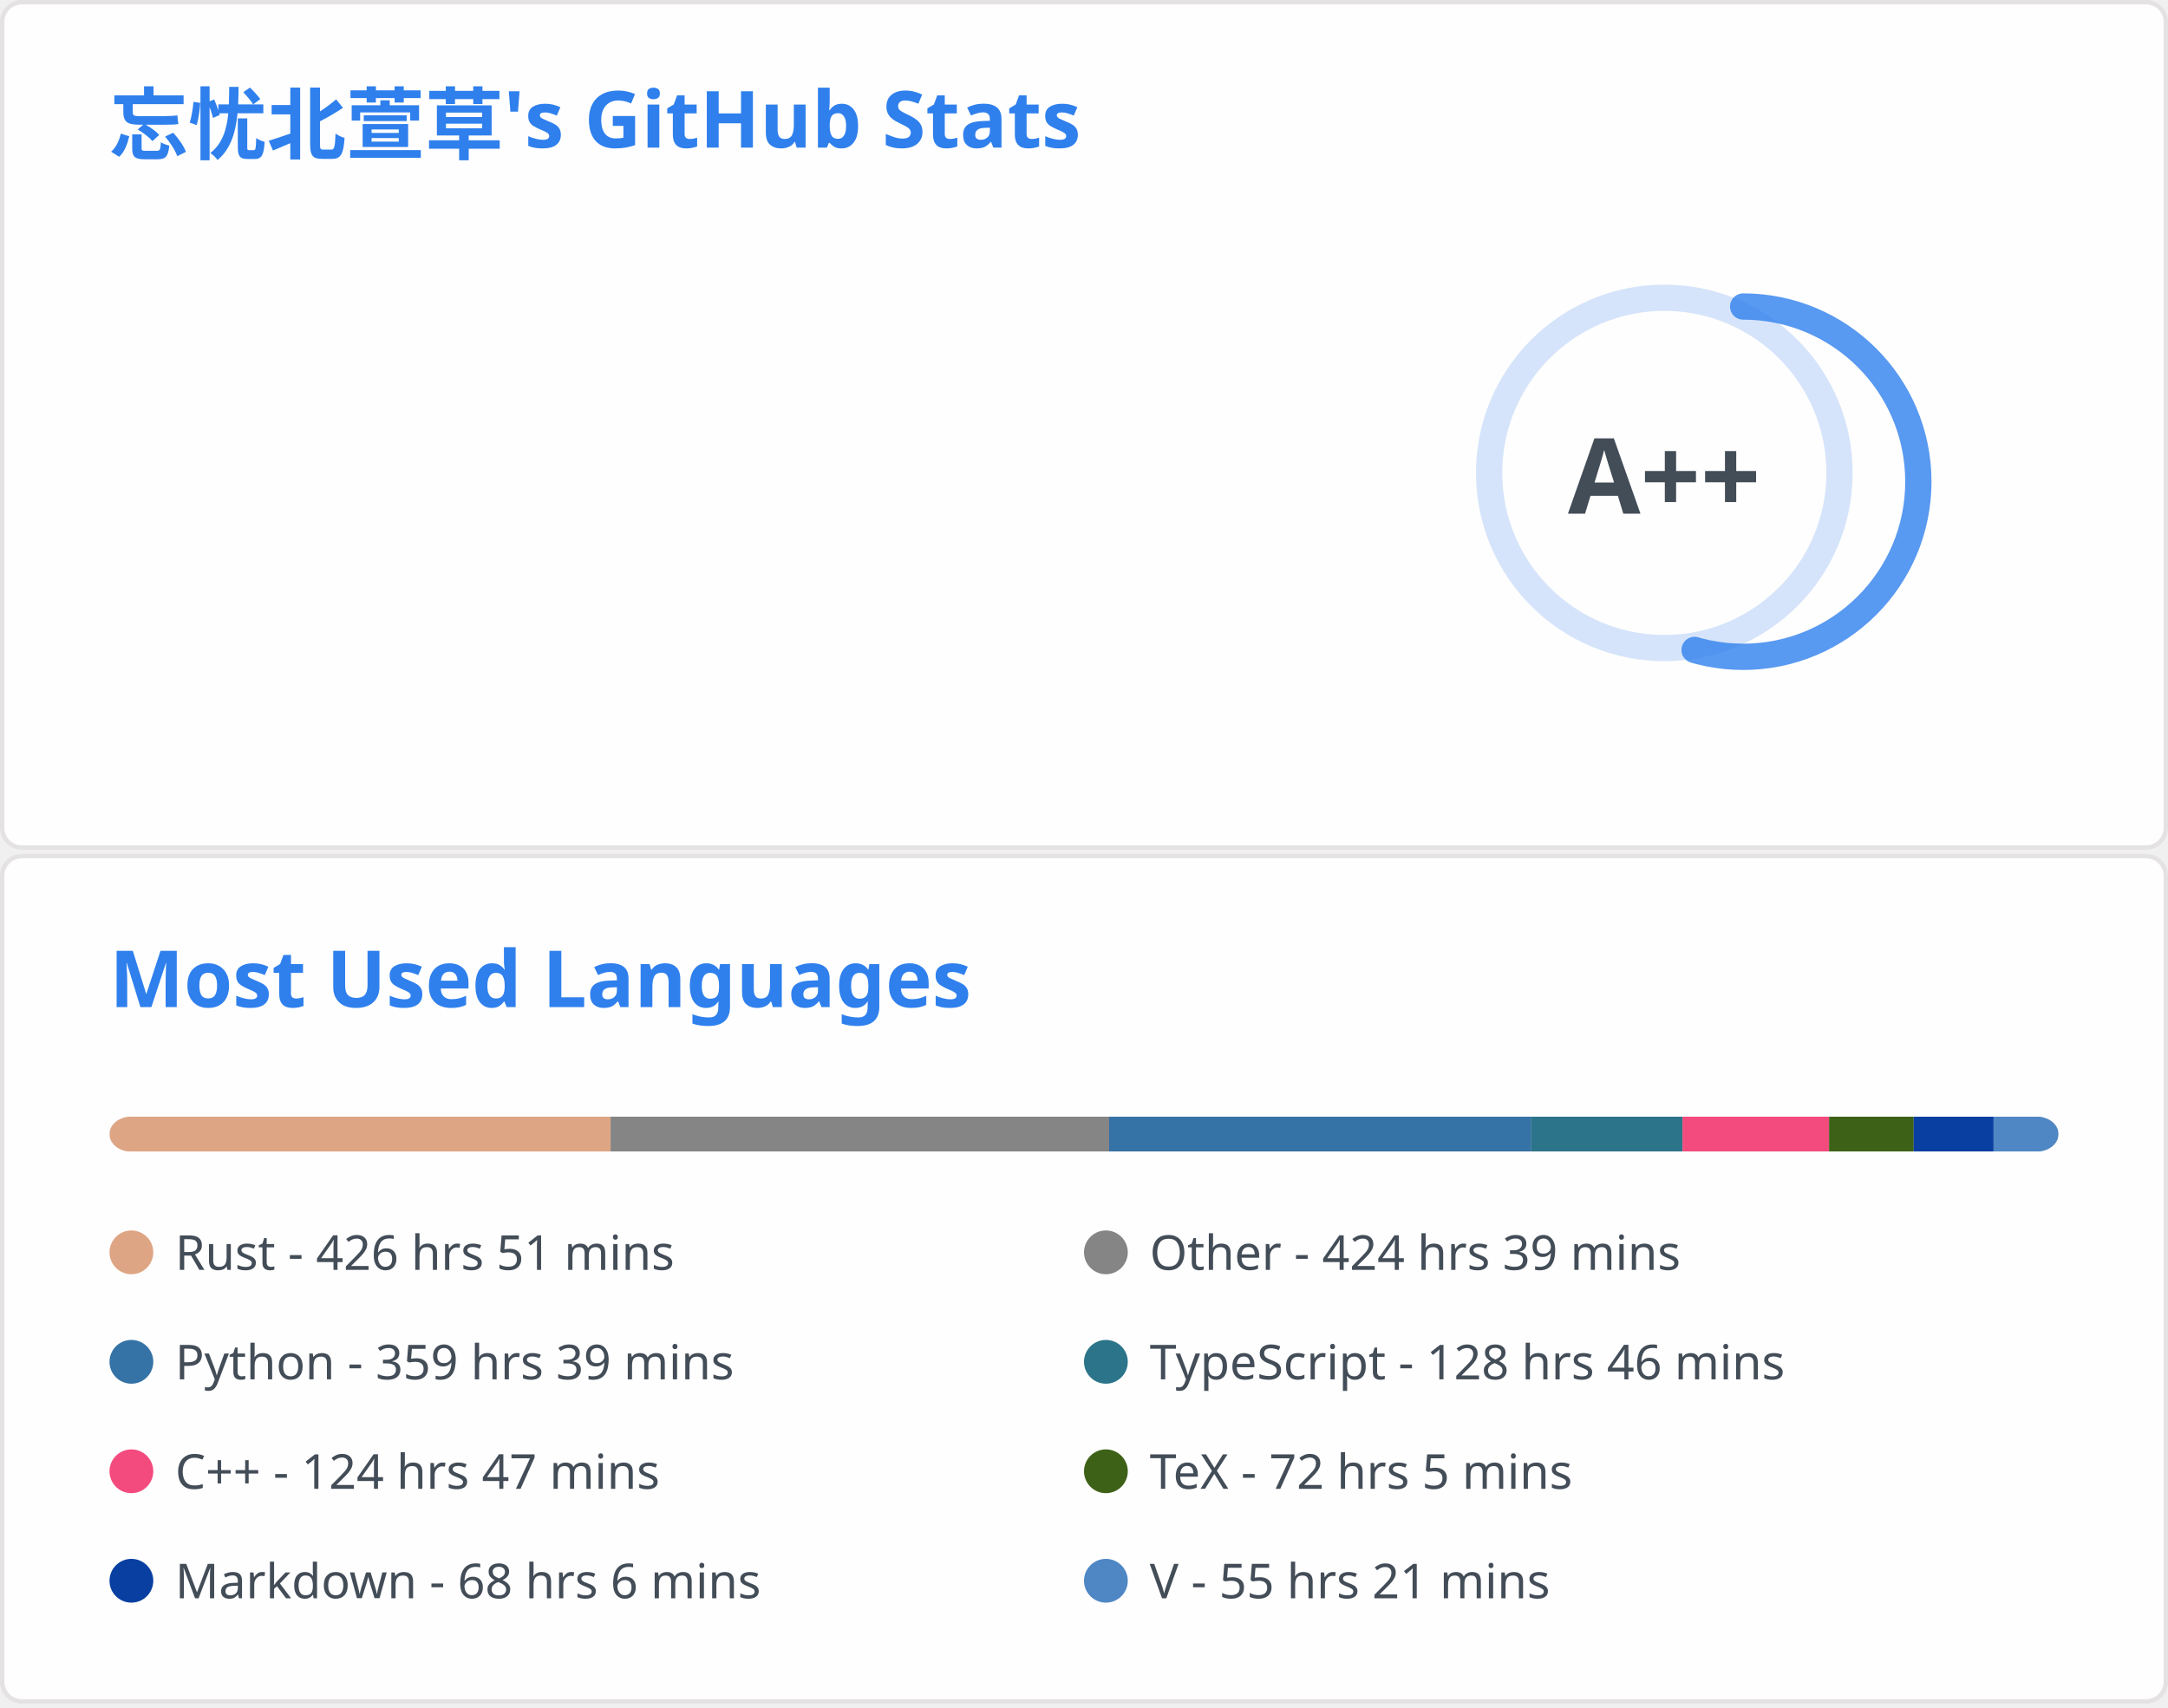
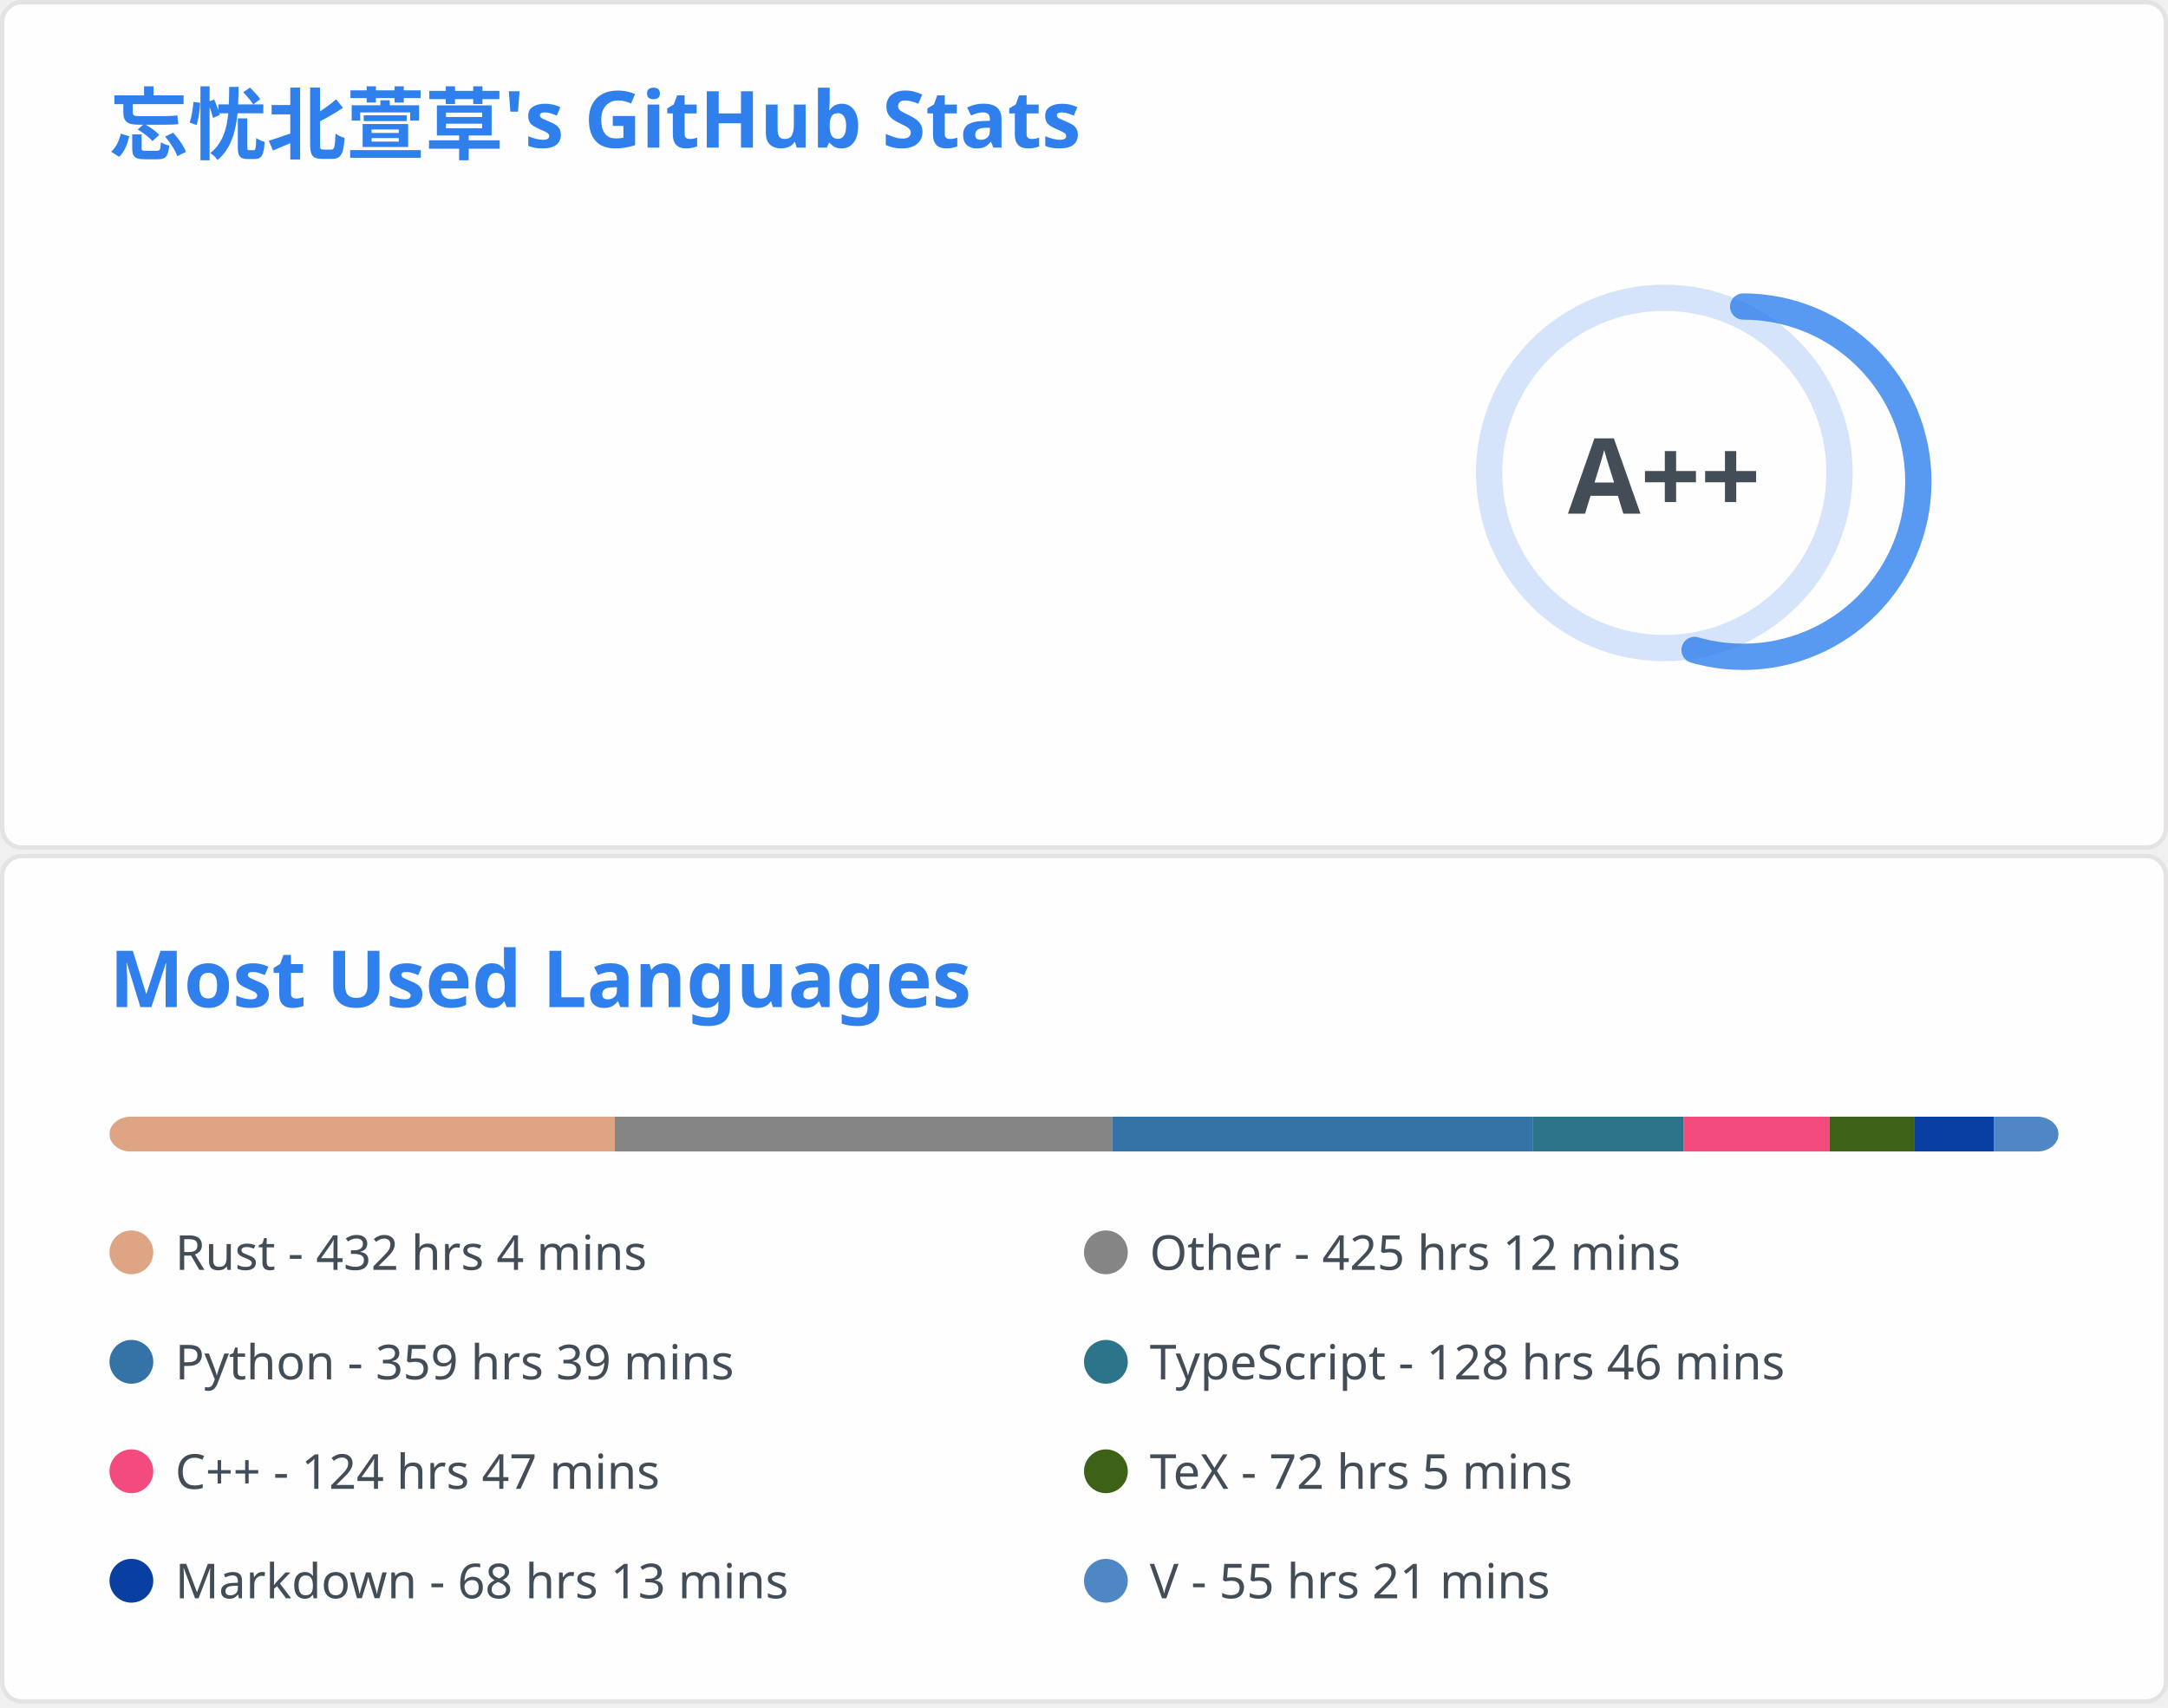
<svg xmlns="http://www.w3.org/2000/svg" aria-labelledby="descId" width="495" height="390" viewBox="0 0 495 390" fill="none">
  <svg width="495" height="195" fill="none" aria-labelledby="descId" viewBox="0 0 495 195" y="0">
    <style>@keyframes rankAnimation{0%{stroke-dashoffset:251.327}}@keyframes scaleInAnimation{0%{transform:translate(-5px,5px) scale(0)}to{transform:translate(-5px,5px) scale(1)}}@keyframes fadeInAnimation{0%{opacity:0}to{opacity:1}}.stat{font:600 14px"Segoe UI",Ubuntu,Sans-Serif;fill:#434d58}.bold{font:700 14px"Segoe UI",Ubuntu,Sans-Serif}.icon{fill:#4c71f2}.stagger{opacity:0;animation:fadeInAnimation .3s ease-in-out forwards}.rank-circle,.rank-circle-rim{stroke:#2f80ed33;fill:none;stroke-width:6}.rank-circle{stroke:#2f80edcc;stroke-dasharray:250;stroke-linecap:round;transform-origin:-10px 8px;transform:rotate(-90deg);stroke-dashoffset:113.097}.rank-text{font:800 24px"Segoe UI",Ubuntu,Sans-Serif;fill:#434d58;transform:translate(-5px,5px)}.rank-circle{animation:rankAnimation 1s forwards ease-in-out}.rank-text{animation:scaleInAnimation .3s ease-in-out forwards}@supports (-moz-appearance:auto){.header{font-size:15.3px}}.lang-name{font:400 11px"Segoe UI",Ubuntu,Sans-Serif;fill:#434d58}.header{font:600 18px"Segoe UI",Ubuntu,Sans-Serif;fill:#2f80ed;animation:fadeInAnimation .8s ease-in-out forwards}@supports (-moz-appearance:auto){.header{font-size:15.3px}}</style>
    <rect width="494" height="99%" x=".5" y=".5" fill="#fffefe" stroke="#e4e2e2" rx="4.5" />
    <text class="header" transform="translate(25 35)">忘忧北萱草's GitHub Stats</text>
    <svg y="60">
      <g transform="translate(390 40)">
        <circle cx="-10" cy="8" r="40" class="rank-circle-rim" />
        <circle cx="-10" cy="8" r="40" class="rank-circle" />
        <text x="-5" y="3" alignment-baseline="central" class="rank-text" dominant-baseline="central" text-anchor="middle">A++</text>
      </g>
      <svg>
        <g class="stagger" style="animation-delay: 450ms" transform="translate(25)">
          <svg width="16" height="16" class="icon" viewBox="0 0 16 16">
            <path fill-rule="evenodd" d="M8 .25a.75.75 0 0 1 .673.418l1.882 3.815 4.21.612a.75.75 0 0 1 .416 1.279l-3.046 2.97.719 4.192a.75.75 0 0 1-1.088.791L8 12.347l-3.766 1.98a.75.75 0 0 1-1.088-.79l.72-4.194L.818 6.374a.75.75 0 0 1 .416-1.28l4.21-.611L7.327.668A.75.75 0 0 1 8 .25zm0 2.445L6.615 5.5a.75.75 0 0 1-.564.41l-3.097.45 2.24 2.184a.75.75 0 0 1 .216.664l-.528 3.084 2.769-1.456a.75.75 0 0 1 .698 0l2.77 1.456-.53-3.084a.75.75 0 0 1 .216-.664l2.24-2.183-3.096-.45a.75.75 0 0 1-.564-.41L8 2.694v.001z" />
          </svg>
          <text x="25" y="12.5" class="stat bold">Total Stars Earned:</text>
-           <text x="170" y="12.5" class="stat">395</text>
+           <text x="170" y="12.5" class="stat">396</text>
        </g>
        <g class="stagger" style="animation-delay: 600ms" transform="translate(25 25)">
          <svg width="16" height="16" class="icon" viewBox="0 0 16 16">
            <path fill-rule="evenodd" d="M1.643 3.143.427 1.927A.25.25 0 0 0 0 2.104V5.75c0 .138.112.25.25.25h3.646a.25.25 0 0 0 .177-.427L2.715 4.215a6.5 6.5 0 1 1-1.18 4.458.75.75 0 1 0-1.493.154 8.001 8.001 0 1 0 1.6-5.684zM7.75 4a.75.75 0 0 1 .75.75v2.992l2.028.812a.75.75 0 0 1-.557 1.392l-2.5-1A.75.75 0 0 1 7 8.25v-3.5A.75.75 0 0 1 7.75 4z" />
          </svg>
          <text x="25" y="12.5" class="stat bold">Total Commits:</text>
-           <text x="170" y="12.5" class="stat">353</text>
+           <text x="170" y="12.5" class="stat">362</text>
        </g>
        <g class="stagger" style="animation-delay: 750ms" transform="translate(25 50)">
          <svg width="16" height="16" class="icon" viewBox="0 0 16 16">
            <path fill-rule="evenodd" d="M7.177 3.073 9.573.677A.25.25 0 0 1 10 .854v4.792a.25.25 0 0 1-.427.177L7.177 3.427a.25.25 0 0 1 0-.354zM3.75 2.5a.75.75 0 1 0 0 1.5.75.75 0 0 0 0-1.5zm-2.25.75a2.25 2.25 0 1 1 3 2.122v5.256a2.251 2.251 0 1 1-1.5 0V5.372A2.25 2.25 0 0 1 1.5 3.25zM11 2.5h-1V4h1a1 1 0 0 1 1 1v5.628a2.251 2.251 0 1 0 1.5 0V5A2.5 2.5 0 0 0 11 2.5zm1 10.25a.75.75 0 1 1 1.5 0 .75.75 0 0 1-1.5 0zM3.75 12a.75.75 0 1 0 0 1.5.75.75 0 0 0 0-1.5z" />
          </svg>
          <text x="25" y="12.5" class="stat bold">Total PRs:</text>
          <text x="170" y="12.5" class="stat">54</text>
        </g>
        <g class="stagger" style="animation-delay: 900ms" transform="translate(25 75)">
          <svg width="16" height="16" class="icon" viewBox="0 0 16 16">
            <path fill-rule="evenodd" d="M8 1.5a6.5 6.5 0 1 0 0 13 6.5 6.5 0 0 0 0-13zM0 8a8 8 0 1 1 16 0A8 8 0 0 1 0 8zm9 3a1 1 0 1 1-2 0 1 1 0 0 1 2 0zm-.25-6.25a.75.75 0 0 0-1.5 0v3.5a.75.75 0 0 0 1.5 0v-3.5z" />
          </svg>
          <text x="25" y="12.5" class="stat bold">Total Issues:</text>
          <text x="170" y="12.5" class="stat">12</text>
        </g>
        <g class="stagger" style="animation-delay: 1050ms" transform="translate(25 100)">
          <svg width="16" height="16" class="icon" viewBox="0 0 16 16">
            <path fill-rule="evenodd" d="M2 2.5A2.5 2.5 0 0 1 4.5 0h8.75a.75.75 0 0 1 .75.75v12.5a.75.75 0 0 1-.75.75h-2.5a.75.75 0 1 1 0-1.5h1.75v-2h-8a1 1 0 0 0-.714 1.7.75.75 0 0 1-1.072 1.05A2.495 2.495 0 0 1 2 11.5v-9zm10.5-1V9h-8c-.356 0-.694.074-1 .208V2.5a1 1 0 0 1 1-1h8zM5 12.25v3.25a.25.25 0 0 0 .4.2l1.45-1.087a.25.25 0 0 1 .3 0L8.6 15.7a.25.25 0 0 0 .4-.2v-3.25a.25.25 0 0 0-.25-.25h-3.5a.25.25 0 0 0-.25.25z" />
          </svg>
          <text x="25" y="12.5" class="stat bold">Contributed to:</text>
-           <text x="170" y="12.5" class="stat">47</text>
+           <text x="170" y="12.5" class="stat">48</text>
        </g>
      </svg>
    </svg>
  </svg>
  <svg width="495" height="195" fill="none" aria-labelledby="descId" viewBox="0 0 495 195" y="195">
    <style>@keyframes rankAnimation{0%{stroke-dashoffset:251.327}}@keyframes scaleInAnimation{0%{transform:translate(-5px,5px) scale(0)}to{transform:translate(-5px,5px) scale(1)}}@keyframes fadeInAnimation{0%{opacity:0}to{opacity:1}}.stat{font:600 14px"Segoe UI",Ubuntu,Sans-Serif;fill:#434d58}.bold{font:700 14px"Segoe UI",Ubuntu,Sans-Serif}.icon{fill:#4c71f2}.stagger{opacity:0;animation:fadeInAnimation .3s ease-in-out forwards}.rank-circle,.rank-circle-rim{stroke:#2f80ed33;fill:none;stroke-width:6}.rank-circle{stroke:#2f80edcc;stroke-dasharray:250;stroke-linecap:round;transform-origin:-10px 8px;transform:rotate(-90deg);stroke-dashoffset:113.097}.rank-text{font:800 24px"Segoe UI",Ubuntu,Sans-Serif;fill:#434d58;transform:translate(-5px,5px)}.rank-circle{animation:rankAnimation 1s forwards ease-in-out}.rank-text{animation:scaleInAnimation .3s ease-in-out forwards}@supports (-moz-appearance:auto){.header{font-size:15.3px}}.lang-name{font:400 11px"Segoe UI",Ubuntu,Sans-Serif;fill:#434d58}.header{font:600 18px"Segoe UI",Ubuntu,Sans-Serif;fill:#2f80ed;animation:fadeInAnimation .8s ease-in-out forwards}@supports (-moz-appearance:auto){.header{font-size:15.3px}}</style>
    <rect width="494" height="99%" x=".5" y=".5" fill="#fffefe" stroke="#e4e2e2" rx="4.5" />
    <text class="header" transform="translate(25 35)">Most Used Languages</text>
    <svg y="60">
      <svg>
        <mask id="rect-mask">
          <rect width="445" height="8" x="25" fill="#fff" rx="5" />
        </mask>
        <path fill="#ddd" d="M25 0h445v8H25z" mask="url(#rect-mask)" />
-         <path fill="#dea584" d="M25 0h114.41v8H25z" mask="url(#rect-mask)" />
-         <path fill="#858585" d="M139.409 0H253.24v8H139.409z" mask="url(#rect-mask)" />
-         <path fill="#3572A5" d="M253.24 0h96.387v8H253.24z" mask="url(#rect-mask)" />
-         <path fill="#2b7489" d="M349.627 0h34.532v8h-34.532z" mask="url(#rect-mask)" />
-         <path fill="#f34b7d" d="M384.159 0h33.464v8h-33.464z" mask="url(#rect-mask)" />
-         <path fill="#3D6117" d="M417.623 0h19.313v8h-19.313z" mask="url(#rect-mask)" />
-         <path fill="#083fa1" d="M436.936 0h18.245v8h-18.245z" mask="url(#rect-mask)" />
-         <path fill="#4f87c4" d="M455.181 0H470v8h-14.819z" mask="url(#rect-mask)" />
+         <path fill="#dea584" d="M25 0h115.389v8H25z" mask="url(#rect-mask)" />
+         <path fill="#858585" d="M140.388 0h113.564v8H140.388z" mask="url(#rect-mask)" />
+         <path fill="#3572A5" d="M253.952 0h96.075v8h-96.075z" mask="url(#rect-mask)" />
+         <path fill="#2b7489" d="M350.028 0h34.399v8h-34.399z" mask="url(#rect-mask)" />
+         <path fill="#f34b7d" d="M384.426 0h33.331v8h-33.331z" mask="url(#rect-mask)" />
+         <path fill="#3D6117" d="M417.757 0h19.269v8h-19.269z" mask="url(#rect-mask)" />
+         <path fill="#083fa1" d="M437.025 0h18.2v8h-18.2z" mask="url(#rect-mask)" />
+         <path fill="#4f87c4" d="M455.226 0H470v8h-14.774z" mask="url(#rect-mask)" />
        <g transform="translate(25 25)">
          <circle cx="5" cy="6" r="5" fill="#dea584" />
-           <text x="15" y="10" class="lang-name">Rust - 426 hrs 51 mins</text>
+           <text x="15" y="10" class="lang-name">Rust - 432 hrs 4 mins</text>
        </g>
        <g transform="translate(247.5 25)">
          <circle cx="5" cy="6" r="5" fill="#858585" />
-           <text x="15" y="10" class="lang-name">Other - 424 hrs 39 mins</text>
+           <text x="15" y="10" class="lang-name">Other - 425 hrs 12 mins</text>
        </g>
        <g transform="translate(25 50)">
          <circle cx="5" cy="6" r="5" fill="#3572A5" />
          <text x="15" y="10" class="lang-name">Python - 359 hrs 39 mins</text>
        </g>
        <g transform="translate(247.5 50)">
          <circle cx="5" cy="6" r="5" fill="#2b7489" />
          <text x="15" y="10" class="lang-name">TypeScript - 128 hrs 46 mins</text>
        </g>
        <g transform="translate(25 75)">
          <circle cx="5" cy="6" r="5" fill="#f34b7d" />
          <text x="15" y="10" class="lang-name">C++ - 124 hrs 47 mins</text>
        </g>
        <g transform="translate(247.5 75)">
          <circle cx="5" cy="6" r="5" fill="#3D6117" />
          <text x="15" y="10" class="lang-name">TeX - 72 hrs 5 mins</text>
        </g>
        <g transform="translate(25 100)">
          <circle cx="5" cy="6" r="5" fill="#083fa1" />
-           <text x="15" y="10" class="lang-name">Markdown - 68 hrs 6 mins</text>
+           <text x="15" y="10" class="lang-name">Markdown - 68 hrs 13 mins</text>
        </g>
        <g transform="translate(247.5 100)">
          <circle cx="5" cy="6" r="5" fill="#4f87c4" />
          <text x="15" y="10" class="lang-name">V - 55 hrs 21 mins</text>
        </g>
      </svg>
    </svg>
  </svg>
</svg>
